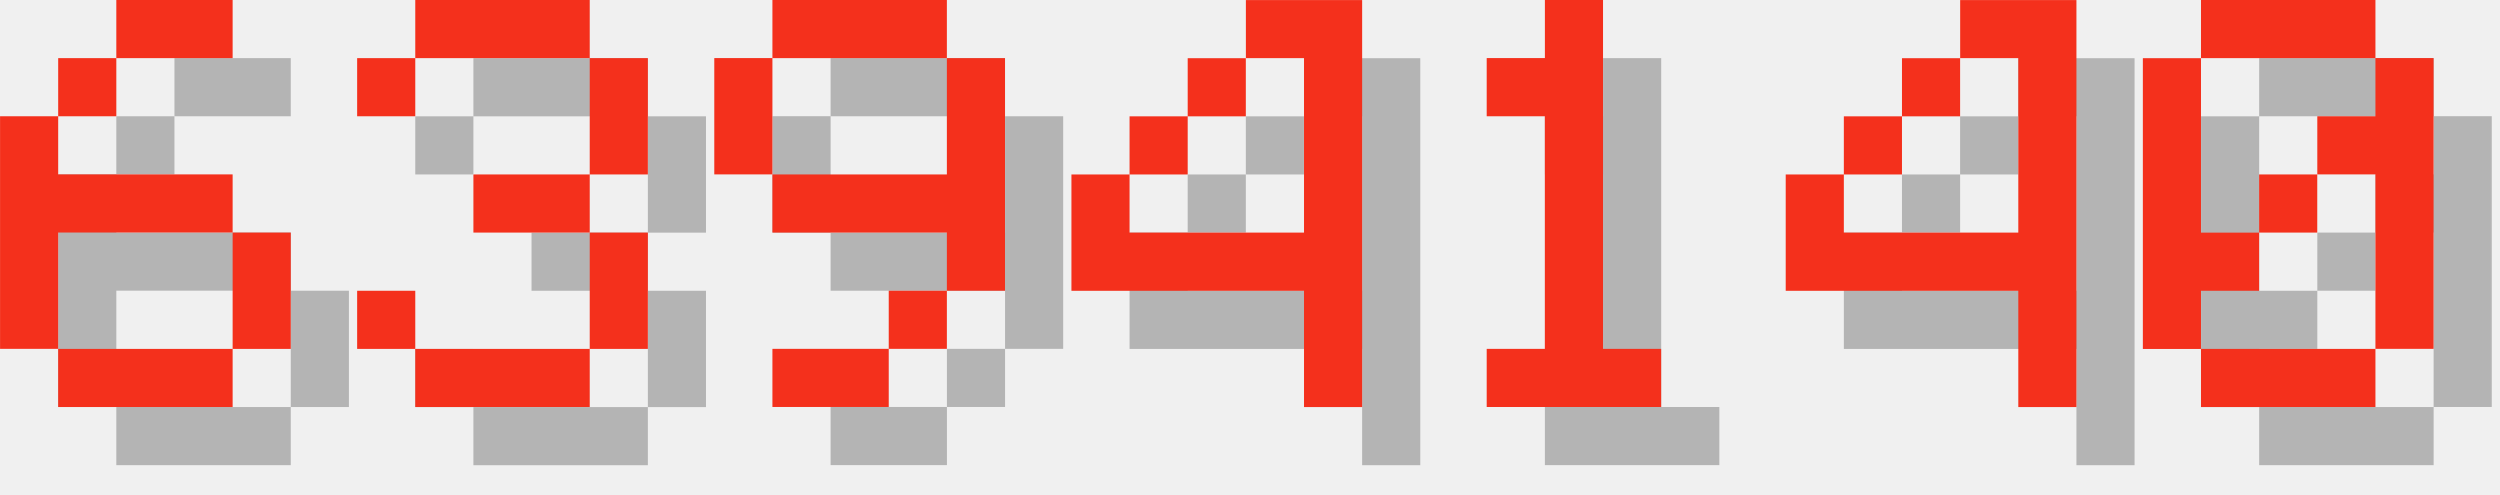
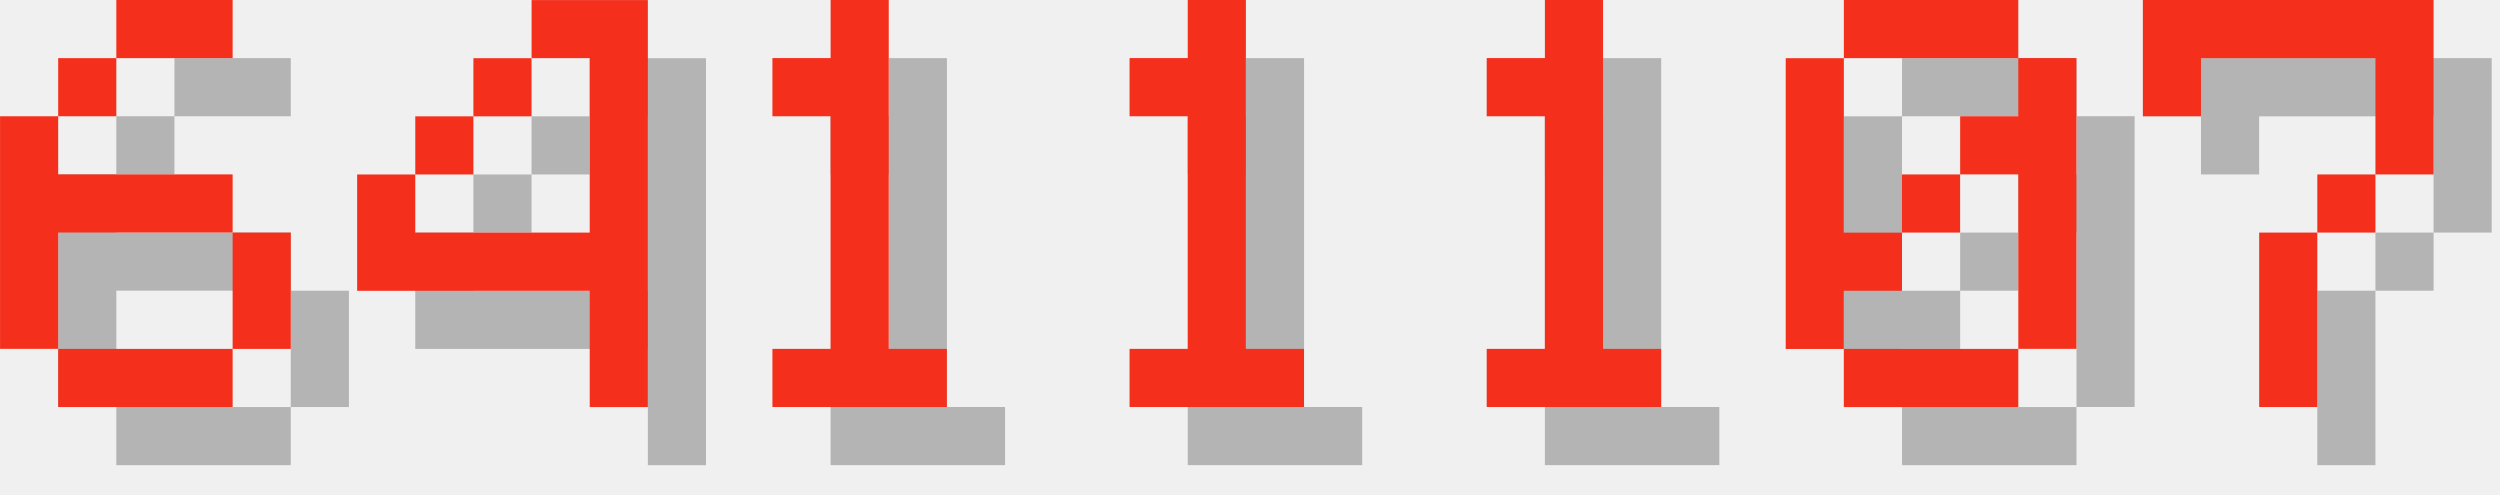
<svg xmlns="http://www.w3.org/2000/svg" version="1.1" width="182.0" height="36">
  <style>
        .text-foreground {
            fill: #F4301C;
        }
        .text-shadow {
            fill: #000000;
            fill-opacity: 0.25;
        }
    </style>
  <g class="digit" id="digit_6" transform="translate(0.0, 0), scale(4)">
    <path id="digit_6_shadow" class="text-shadow" d="m3.175 1.058v1.058h2.117v-1.058h-2.117zm0 1.058h-1.058v1.058h1.058v-1.058zm-1.058 1.058h-1.058v4.233h1.058v-2.117h3.175v-1.058h-3.175v-1.058zm3.175 2.117v2.117h1.058v-2.117h-1.058zm0 2.117h-3.175v1.058h3.175v-1.058z" fill-opacity=".5" style="paint-order:stroke fill markers" />
    <path id="digit_6_fg" class="text-foreground" d="m2.117 0v1.058h2.117v-1.058h-2.117zm0 1.058h-1.058v1.058h1.058v-1.058zm-1.058 1.058h-1.058v4.233h1.058v-2.117h3.175v-1.058h-3.175v-1.058zm3.175 2.117v2.117h1.058v-2.117h-1.058zm0 2.117h-3.175v1.058h3.175v-1.058z" fill="#fff" style="paint-order:stroke fill markers" />
  </g>
-   <g class="digit" id="digit_3" transform="translate(26.0, 0), scale(4)">
-     <path id="digit_3_shadow" class="text-shadow" d="m1.058 2.117v1.058h1.058v-1.058h3.175v2.117h-2.117v1.058h2.117v2.117h-3.175v-1.058h-1.058v1.058h1.058v1.058h3.175v-1.058h1.058v-2.117h-1.058v-1.058h1.058v-2.117h-1.058v-1.058h-3.175v1.058h-1.058z" fill-opacity=".5" style="paint-order:stroke fill markers" />
-     <path id="digit_3_fg" class="text-foreground" d="m0 1.058v1.058h1.058v-1.058h3.175v2.117h-2.117v1.058h2.117v2.117h-3.175v-1.058h-1.058v1.058h1.058v1.058h3.175v-1.058h1.058v-2.117h-1.058v-1.058h1.058v-2.117h-1.058v-1.058h-3.175v1.058h-1.058z" fill="#fff" style="paint-order:stroke fill markers" />
-   </g>
-   <g class="digit" id="digit_9" transform="translate(52.0, 0), scale(4)">
-     <path id="digit_9_shadow" class="text-shadow" d="m2.117 1.058v1.058h3.175v-1.058h-3.175zm3.175 1.058v2.117h-3.175v1.058h3.175v1.058h1.058v-4.233h-1.058zm0 4.233h-1.058v1.058h1.058v-1.058zm-1.058 1.058h-2.117v1.058h2.117v-1.058zm-2.117-3.175v-2.117h-1.058v2.117h1.058z" fill-opacity=".5" style="paint-order:stroke fill markers" />
-     <path id="digit_9_fg" class="text-foreground" d="m1.058 0v1.058h3.175v-1.058h-3.175zm3.175 1.058v2.117h-3.175v1.058h3.175v1.058h1.058v-4.233h-1.058zm0 4.233h-1.058v1.058h1.058v-1.058zm-1.058 1.058h-2.117v1.058h2.117v-1.058zm-2.117-3.175v-2.117h-1.058v2.117h1.058z" fill="#fff" style="paint-order:stroke fill markers" />
-   </g>
-   <g class="digit" id="digit_4" transform="translate(78.0, 0), scale(4)">
+   <g class="digit" id="digit_4" transform="translate(26.0, 0), scale(4)">
    <path id="digit_4_shadow" class="text-shadow" d="m4.233 1.058v1.058h1.058v3.175h-3.175v-1.058h-1.058v2.117h4.233v2.117h1.058v-7.408h-2.117zm-2.117 3.175h1.058v-1.058h-1.058v1.058zm1.058-1.058h1.058v-1.058h-1.058v1.058z" fill-opacity=".5" style="paint-order:stroke fill markers" />
    <path id="digit_4_fg" class="text-foreground" d="m3.175 0v1.058h1.058v3.175h-3.175v-1.058h-1.058v2.117h4.233v2.117h1.058v-7.408h-2.117zm-2.117 3.175h1.058v-1.058h-1.058v1.058zm1.058-1.058h1.058v-1.058h-1.058v1.058z" fill="#fff" style="paint-order:stroke fill markers" />
+   </g>
+   <g class="digit" id="digit_1" transform="translate(52.0, 0), scale(4)">
+     <path id="digit_1_shadow" class="text-shadow" d="m2.117 2.117v1.058h1.058v4.233h-1.058v1.058h3.175v-1.058h-1.058v-6.35h-1.058v1.058h-1.058z" fill-opacity=".5" style="paint-order:stroke fill markers" />
+     <path id="digit_1_fg" class="text-foreground" d="m1.058 1.058v1.058h1.058v4.233h-1.058v1.058h3.175v-1.058h-1.058v-6.35h-1.058v1.058h-1.058z" fill="#fff" style="paint-order:stroke fill markers" />
+   </g>
+   <g class="digit" id="digit_1" transform="translate(78.0, 0), scale(4)">
+     <path id="digit_1_shadow" class="text-shadow" d="m2.117 2.117v1.058h1.058v4.233h-1.058v1.058h3.175v-1.058h-1.058v-6.35h-1.058v1.058h-1.058z" fill-opacity=".5" style="paint-order:stroke fill markers" />
+     <path id="digit_1_fg" class="text-foreground" d="m1.058 1.058v1.058h1.058v4.233h-1.058v1.058h3.175v-1.058h-1.058v-6.35h-1.058v1.058h-1.058z" fill="#fff" style="paint-order:stroke fill markers" />
  </g>
  <g class="digit" id="digit_1" transform="translate(104.0, 0), scale(4)">
    <path id="digit_1_shadow" class="text-shadow" d="m2.117 2.117v1.058h1.058v4.233h-1.058v1.058h3.175v-1.058h-1.058v-6.35h-1.058v1.058h-1.058z" fill-opacity=".5" style="paint-order:stroke fill markers" />
    <path id="digit_1_fg" class="text-foreground" d="m1.058 1.058v1.058h1.058v4.233h-1.058v1.058h3.175v-1.058h-1.058v-6.35h-1.058v1.058h-1.058z" fill="#fff" style="paint-order:stroke fill markers" />
  </g>
-   <g class="digit" id="digit_4" transform="translate(130.0, 0), scale(4)">
-     <path id="digit_4_shadow" class="text-shadow" d="m4.233 1.058v1.058h1.058v3.175h-3.175v-1.058h-1.058v2.117h4.233v2.117h1.058v-7.408h-2.117zm-2.117 3.175h1.058v-1.058h-1.058v1.058zm1.058-1.058h1.058v-1.058h-1.058v1.058z" fill-opacity=".5" style="paint-order:stroke fill markers" />
-     <path id="digit_4_fg" class="text-foreground" d="m3.175 0v1.058h1.058v3.175h-3.175v-1.058h-1.058v2.117h4.233v2.117h1.058v-7.408h-2.117zm-2.117 3.175h1.058v-1.058h-1.058v1.058zm1.058-1.058h1.058v-1.058h-1.058v1.058z" fill="#fff" style="paint-order:stroke fill markers" />
-   </g>
-   <g class="digit" id="digit_0" transform="translate(156.0, 0), scale(4)">
+   <g class="digit" id="digit_0" transform="translate(130.0, 0), scale(4)">
    <path id="digit_0_shadow" class="text-shadow" d="m2.117 1.058v1.058h3.175v-1.058h-3.175zm3.175 1.058v1.058h-1.058v1.058h1.058v3.175h1.058v-5.292h-1.058zm0 5.292h-3.175v1.058h3.175v-1.058zm-3.175 0v-1.058h1.058v-1.058h-1.058v-3.175h-1.058v5.292h1.058zm1.058-2.117h1.058v-1.058h-1.058v1.058z" fill-opacity=".5" style="paint-order:stroke fill markers" />
    <path id="digit_0_fg" class="text-foreground" d="m1.058 0v1.058h3.175v-1.058h-3.175zm3.175 1.058v1.058h-1.058v1.058h1.058v3.175h1.058v-5.292h-1.058zm0 5.292h-3.175v1.058h3.175v-1.058zm-3.175 0v-1.058h1.058v-1.058h-1.058v-3.175h-1.058v5.292h1.058zm1.058-2.117h1.058v-1.058h-1.058v1.058z" fill="#fff" style="paint-order:stroke fill markers" />
  </g>
+   <g class="digit" id="digit_7" transform="translate(156.0, 0), scale(4)">
+     <path id="digit_7_shadow" class="text-shadow" d="m1.058 1.058 2e-6 2.117h1.058v-1.058h3.175v1.058l2e-7 1.058h-1.058v1.058h-1.058l4e-7 3.175 1.058 1e-7v-3.175h1.058v-1.058h1.058l5e-7 -1.058v-2.117z" fill-opacity=".5" style="paint-order:stroke fill markers" />
+     <path id="digit_7_fg" class="text-foreground" d="m0 0 2e-6 2.117h1.058v-1.058h3.175v1.058l2e-7 1.058h-1.058v1.058h-1.058l4e-7 3.175 1.058 1e-7v-3.175h1.058v-1.058h1.058l5e-7 -1.058v-2.117z" fill="#fff" style="paint-order:stroke fill markers" />
+   </g>
</svg>
